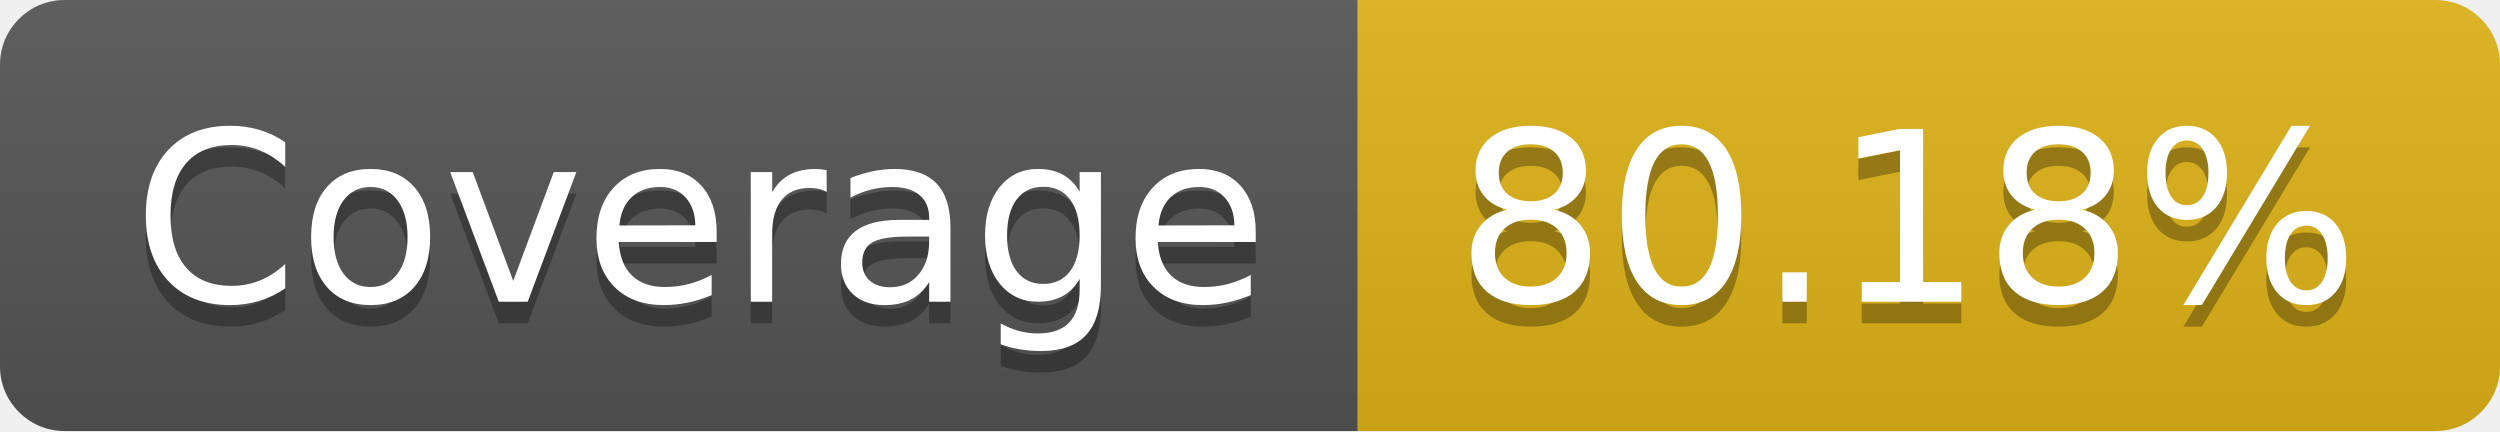
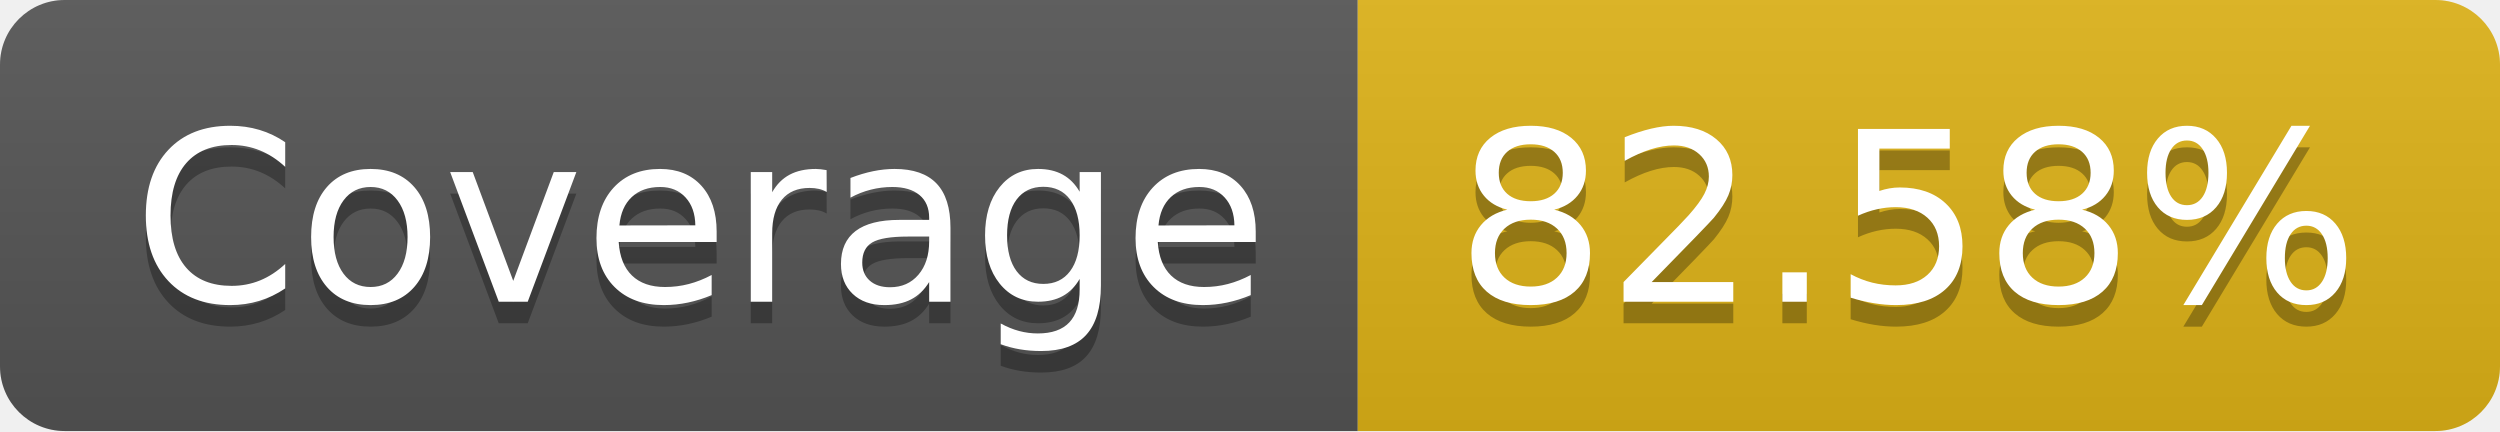
<svg xmlns="http://www.w3.org/2000/svg" width="116" height="20">
  <linearGradient id="b" x2="0" y2="100%">
    <stop offset="0" stop-color="#bbb" stop-opacity=".1" />
    <stop offset="1" stop-opacity=".1" />
  </linearGradient>
  <clipPath id="a">
    <rect width="116" height="20" rx="3" fill="#fff" />
  </clipPath>
  <g clip-path="url(#a)">
    <path fill="#555" d="M0 0h63v20H0z" />
    <path fill="#dfb317" d="M63 0h53v20H63z" />
    <path fill="url(#b)" d="M0 0h116v20H0z" />
  </g>
  <g fill="#fff" text-anchor="middle" font-family="DejaVu Sans,Verdana,Geneva,sans-serif" font-size="110">
    <text x="325" y="150" fill="#010101" fill-opacity=".3" transform="scale(.1)" textLength="530">Coverage</text>
    <text x="325" y="140" transform="scale(.1)" textLength="530">Coverage</text>
-     <text x="885" y="150" fill="#010101" fill-opacity=".3" transform="scale(.1)" textLength="430">80.18%</text>
-     <text x="885" y="140" transform="scale(.1)" textLength="430">80.18%</text>
+     <text x="885" y="150" fill="#010101" fill-opacity=".3" transform="scale(.1)" textLength="430">82.58%</text>
+     <text x="885" y="140" transform="scale(.1)" textLength="430">82.58%</text>
  </g>
</svg>
